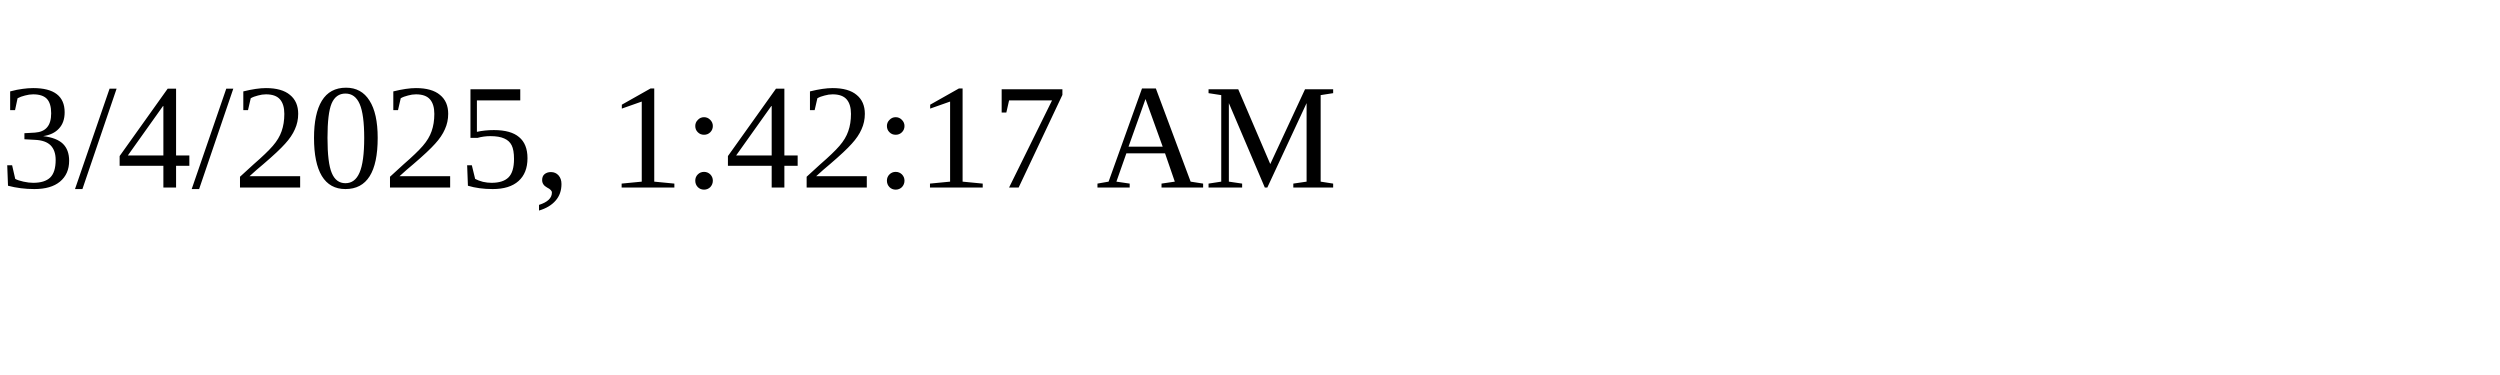
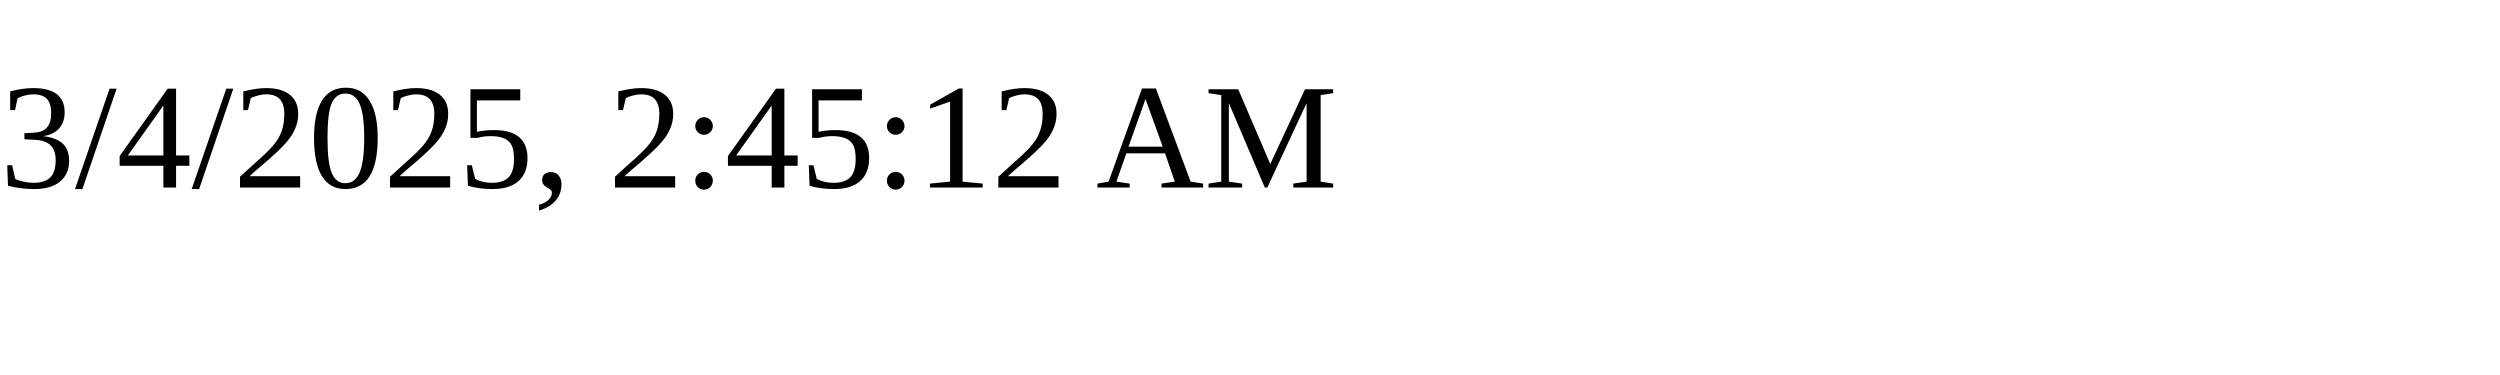
<svg xmlns="http://www.w3.org/2000/svg" height="30" width="200">
-   <text x="0" y="15">3/4/2025, 1:42:17 AM</text>
+   <text x="0" y="15">3/4/2025, 2:45:12 AM</text>
</svg>
